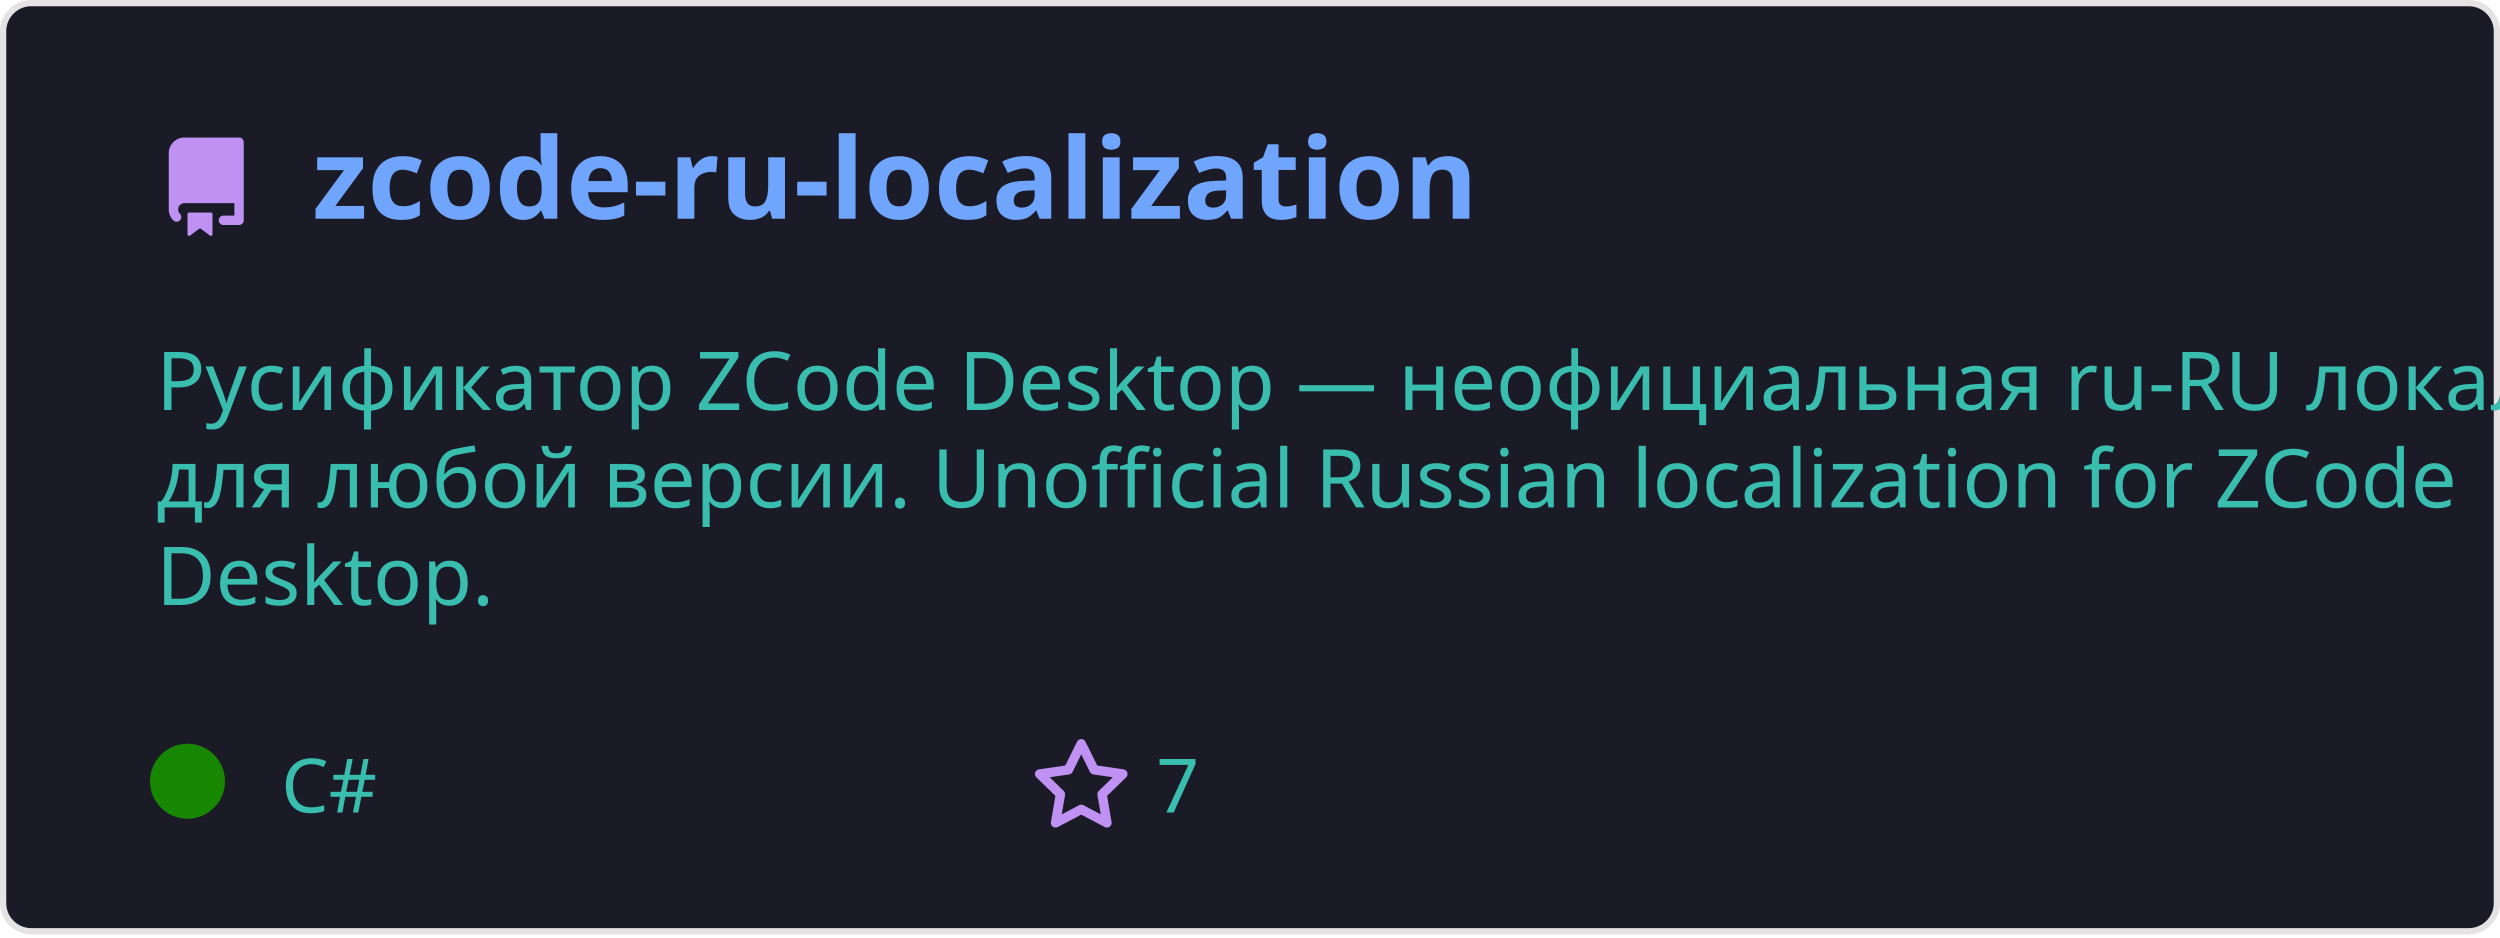
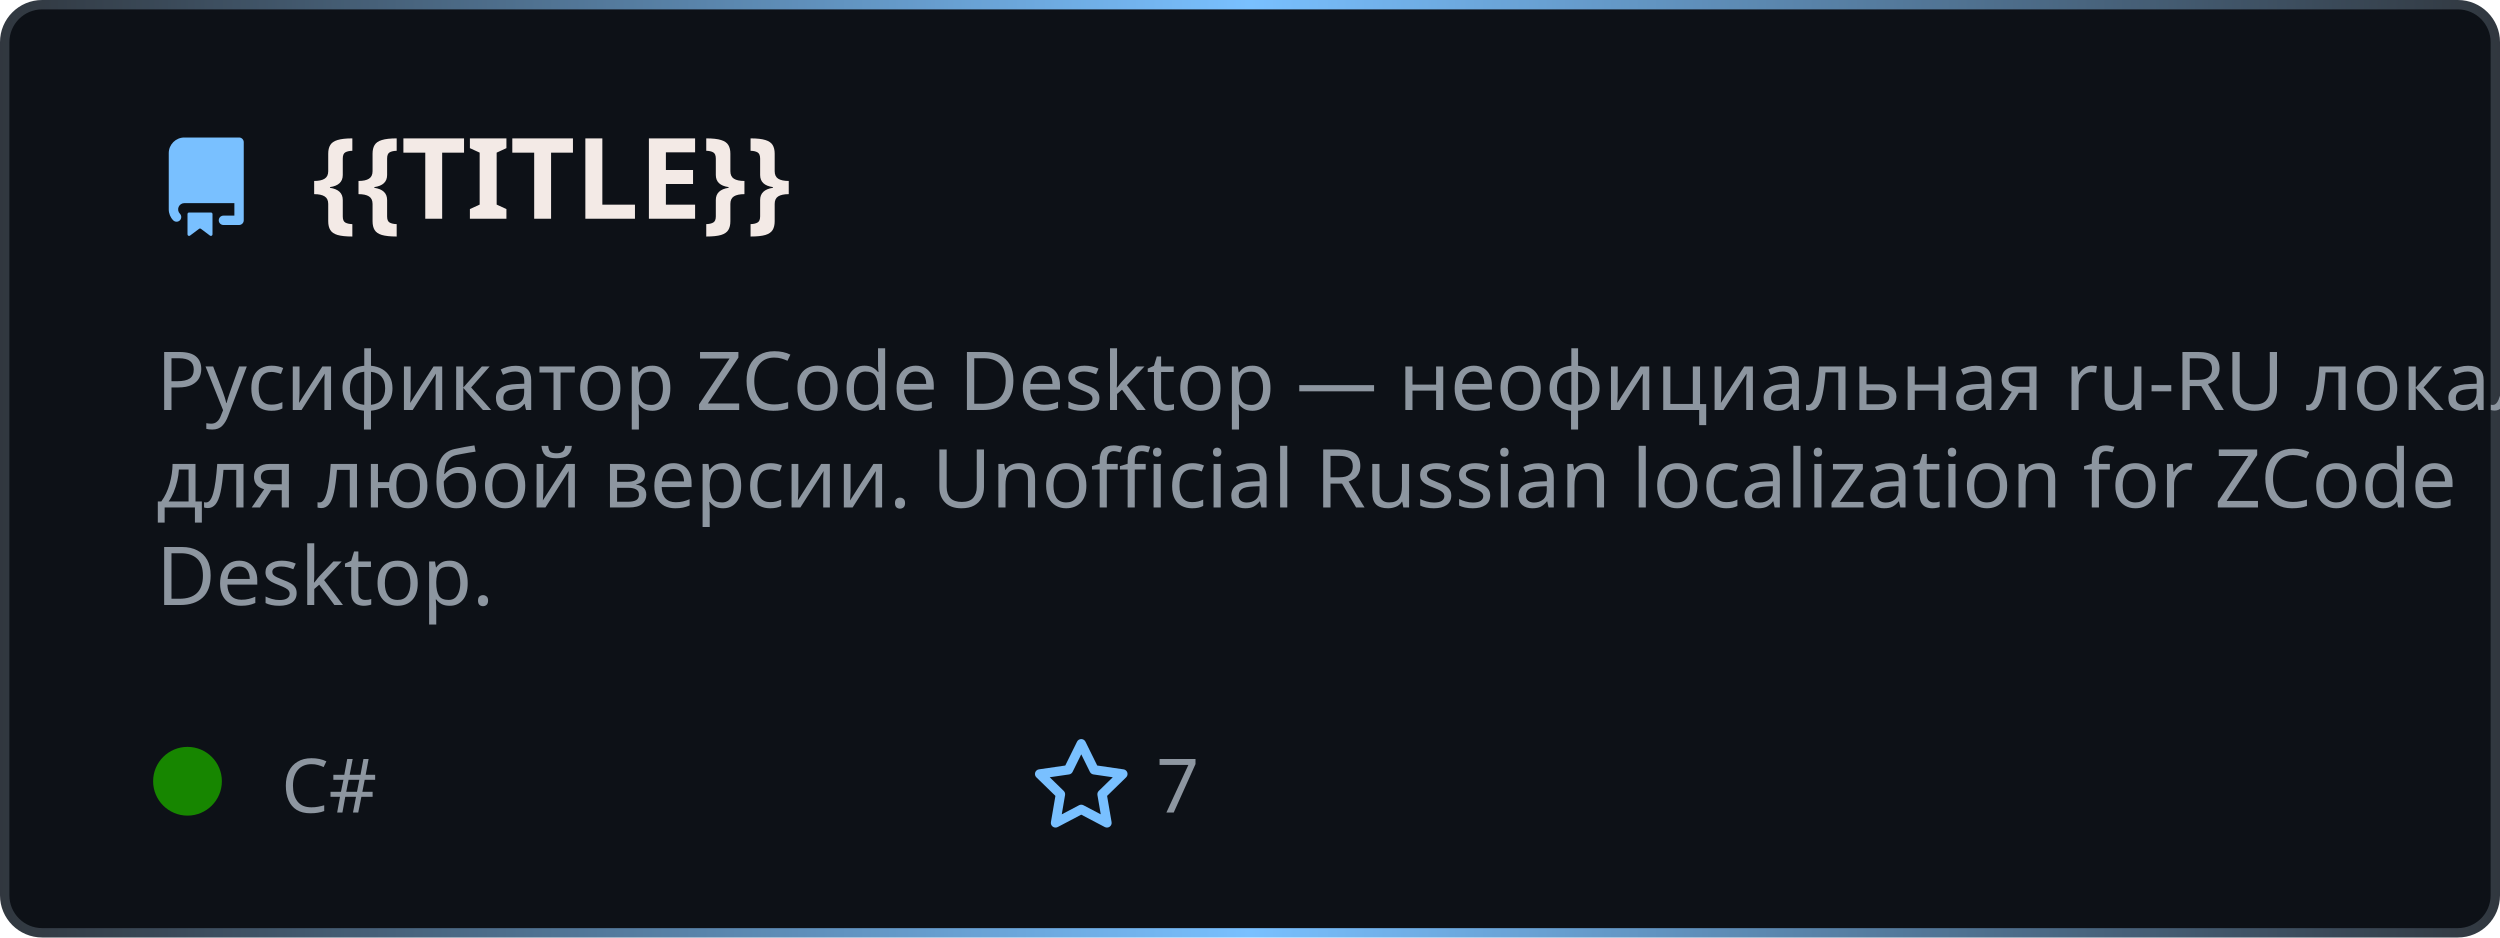
- <svg xmlns="http://www.w3.org/2000/svg" width="400" height="150" viewBox="0 0 400 150" fill="none" role="img">
+ <svg xmlns="http://www.w3.org/2000/svg" width="400" height="150" viewBox="0 0 400 150" fill="none" role="img" aria-label="{{TITLE}}">
  <style>
-     .header { font: 600 18px 'Segoe UI', Ubuntu, Sans-Serif; fill: #70a5fd; }
-     .description { font: 400 13px 'Segoe UI', Ubuntu, Sans-Serif; fill: #38bdae; }
-     .gray { font: 400 12px 'Segoe UI', Ubuntu, Sans-Serif; fill: #38bdae; }
-     .icon { fill: #bf91f3; }
+     .header { font: 700 18px 'Segoe UI', Ubuntu, sans-serif; fill: #f3eae6; }
+     .description { font: 400 13px 'Segoe UI', Ubuntu, sans-serif; fill: #8d96a0; }
+     .gray { font: 400 12px 'Segoe UI', Ubuntu, sans-serif; fill: #8d96a0; }
+     .icon { fill: #79c0ff; }
  </style>
-   <rect x="0.5" y="0.5" rx="4.5" width="399" height="99%" fill="#1a1b27" stroke="#e4e2e2" />
+   <defs>
+     <linearGradient id="f-borderGrad" x1="0" y1="0" x2="1" y2="0">
+       <stop offset="0" stop-color="#30363d" />
+       <stop offset="0.5" stop-color="#79c0ff" />
+       <stop offset="1" stop-color="#30363d" />
+       <animateTransform attributeName="gradientTransform" type="rotate" from="0 0.5 0.5" to="360 0.5 0.5" dur="10s" repeatCount="indefinite" />
+     </linearGradient>
+   </defs>
+   <rect x="0.75" y="0.75" rx="6" width="398.5" height="148.5" fill="#0d1117" stroke="url(#f-borderGrad)" stroke-width="1.5" />
  <g transform="translate(25, 35)">
    <path class="icon" d="M2 2.5A2.5 2.5 0 014.5 0h8.75a.75.75 0 01.75.75v12.5a.75.75 0 01-.75.75h-2.5a.75.75 0 110-1.5h1.75v-2h-8a1 1 0 00-.714 1.7.75.75 0 01-1.072 1.05A2.495 2.495 0 012 11.5v-9zm10.5-1V9h-8c-.356 0-.694.074-1 .208V2.5a1 1 0 011-1h8zM5 12.25v3.25a.25.25 0 00.4.2l1.45-1.087a.25.25 0 01.3 0L8.6 15.7a.25.25 0 00.4-.2v-3.25a.25.25 0 00-.25-.25h-3.5a.25.25 0 00-.25.25z" transform="translate(0, -13)" />
-     <text x="25" y="0" class="header">zcode-ru-localization</text>
+     <text x="25" y="0" class="header">{{TITLE}}</text>
  </g>
  <g transform="translate(0, 55)">
    <text class="description" x="25" y="-5">
      <tspan dy="1.2em" x="25">Русификатор ZCode Desktop — неофициальная ru-RU локализация </tspan>
      <tspan dy="1.2em" x="25">для любой версии. Unofficial Russian localization for ZCode </tspan>
      <tspan dy="1.2em" x="25">Desktop.</tspan>
    </text>
    <g transform="translate(30, 75)">
-       <circle cx="0" cy="-5" r="6" fill="rgba(23, 134, 0, 1)" />
+       <circle cx="0" cy="-5" r="5.5" fill="rgba(23, 134, 0, 1)" />
      <text class="gray" x="15">C#</text>
      <path class="icon" d="M8 .25a.75.75 0 01.673.418l1.882 3.815 4.21.612a.75.75 0 01.416 1.279l-3.046 2.97.719 4.192a.75.75 0 01-1.088.791L8 12.347l-3.766 1.98a.75.75 0 01-1.088-.79l.72-4.194L.818 6.374a.75.75 0 01.416-1.28l4.21-.611L7.327.668A.75.75 0 018 .25zm0 2.445L6.615 5.5a.75.75 0 01-.564.41l-3.097.45 2.24 2.184a.75.75 0 01.216.664l-.528 3.084 2.769-1.456a.75.75 0 01.698 0l2.77 1.456-.53-3.084a.75.75 0 01.216-.664l2.24-2.183-3.096-.45a.75.75 0 01-.564-.41L8 2.694z" transform="translate(135, -12)" />
      <text class="gray" x="155">7</text>
    </g>
  </g>
</svg>
